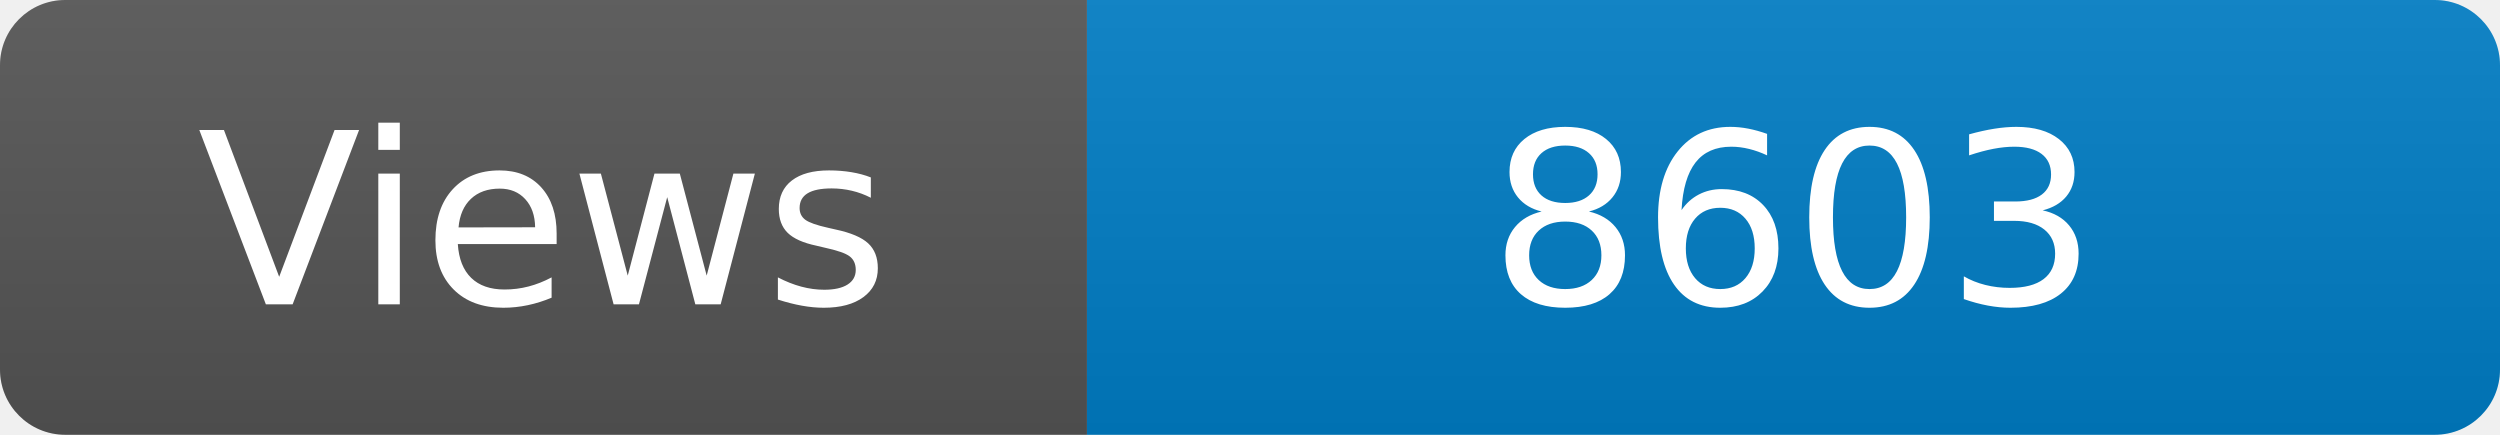
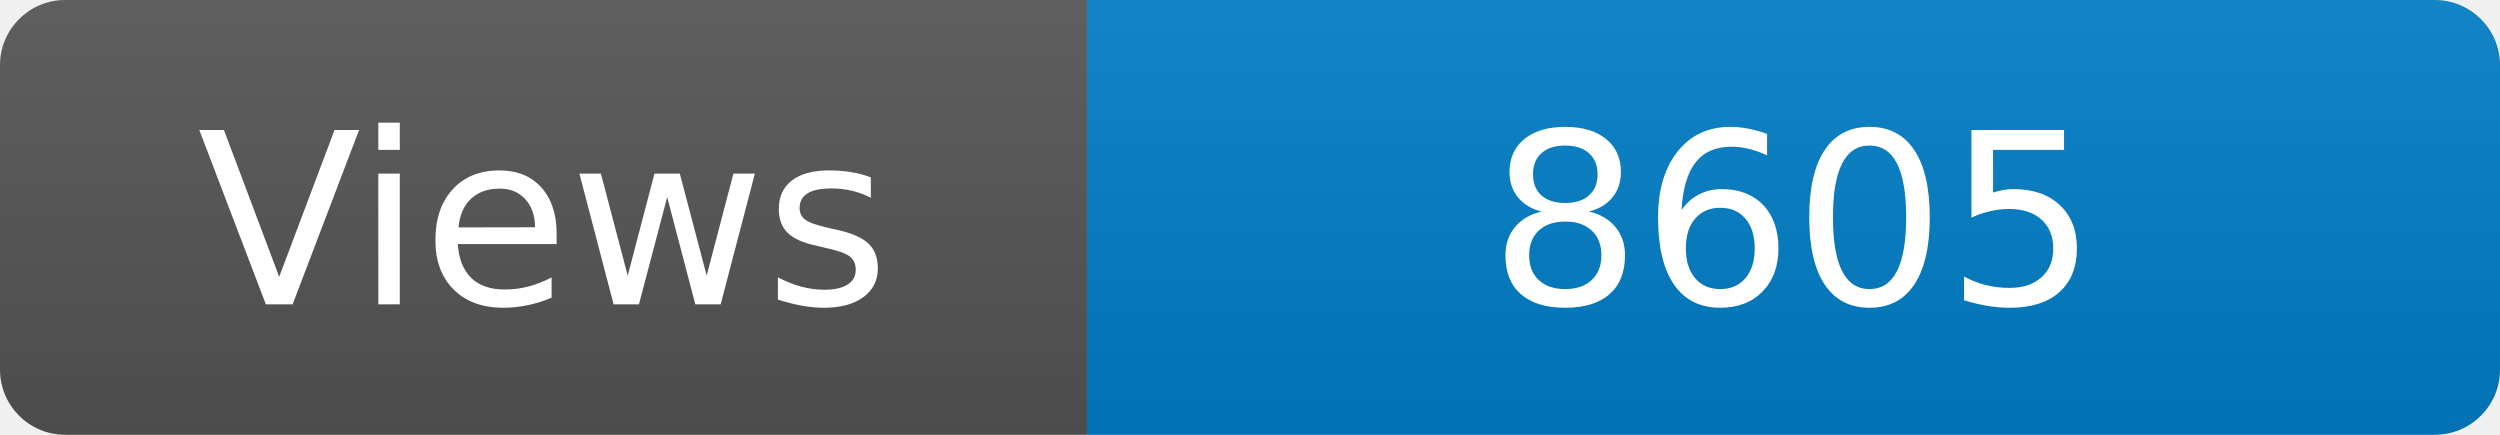
<svg xmlns="http://www.w3.org/2000/svg" width="115" height="20" role="img" aria-label="Maintained?: yes">
  <linearGradient id="s" x2="0" y2="100%">
    <stop offset="0" stop-color="#bbb" stop-opacity=".1" />
    <stop offset="1" stop-opacity=".1" />
  </linearGradient>
  <clipPath id="r">
    <rect width="115" height="20" rx="3" fill="#fff" />
  </clipPath>
  <g clip-path="url(#r)">
    <rect width="50" height="20" fill="#555" />
    <rect x="50" width="160" height="20" fill="#007ec6" />
    <rect width="115" height="20" fill="url(#s)" />
  </g>
  <g fill="#fff" text-anchor="middle" font-family="Verdana,Geneva,DejaVu Sans,sans-serif" font-size="110">
    <text x="250" y="140" transform="scale(.1)" fill="#fff">Views</text>
-     <text x="825" y="140" transform="scale(.1)" fill="#fff">8603</text>
+     <text x="825" y="140" transform="scale(.1)" fill="#fff">8605</text>
  </g>
</svg>
